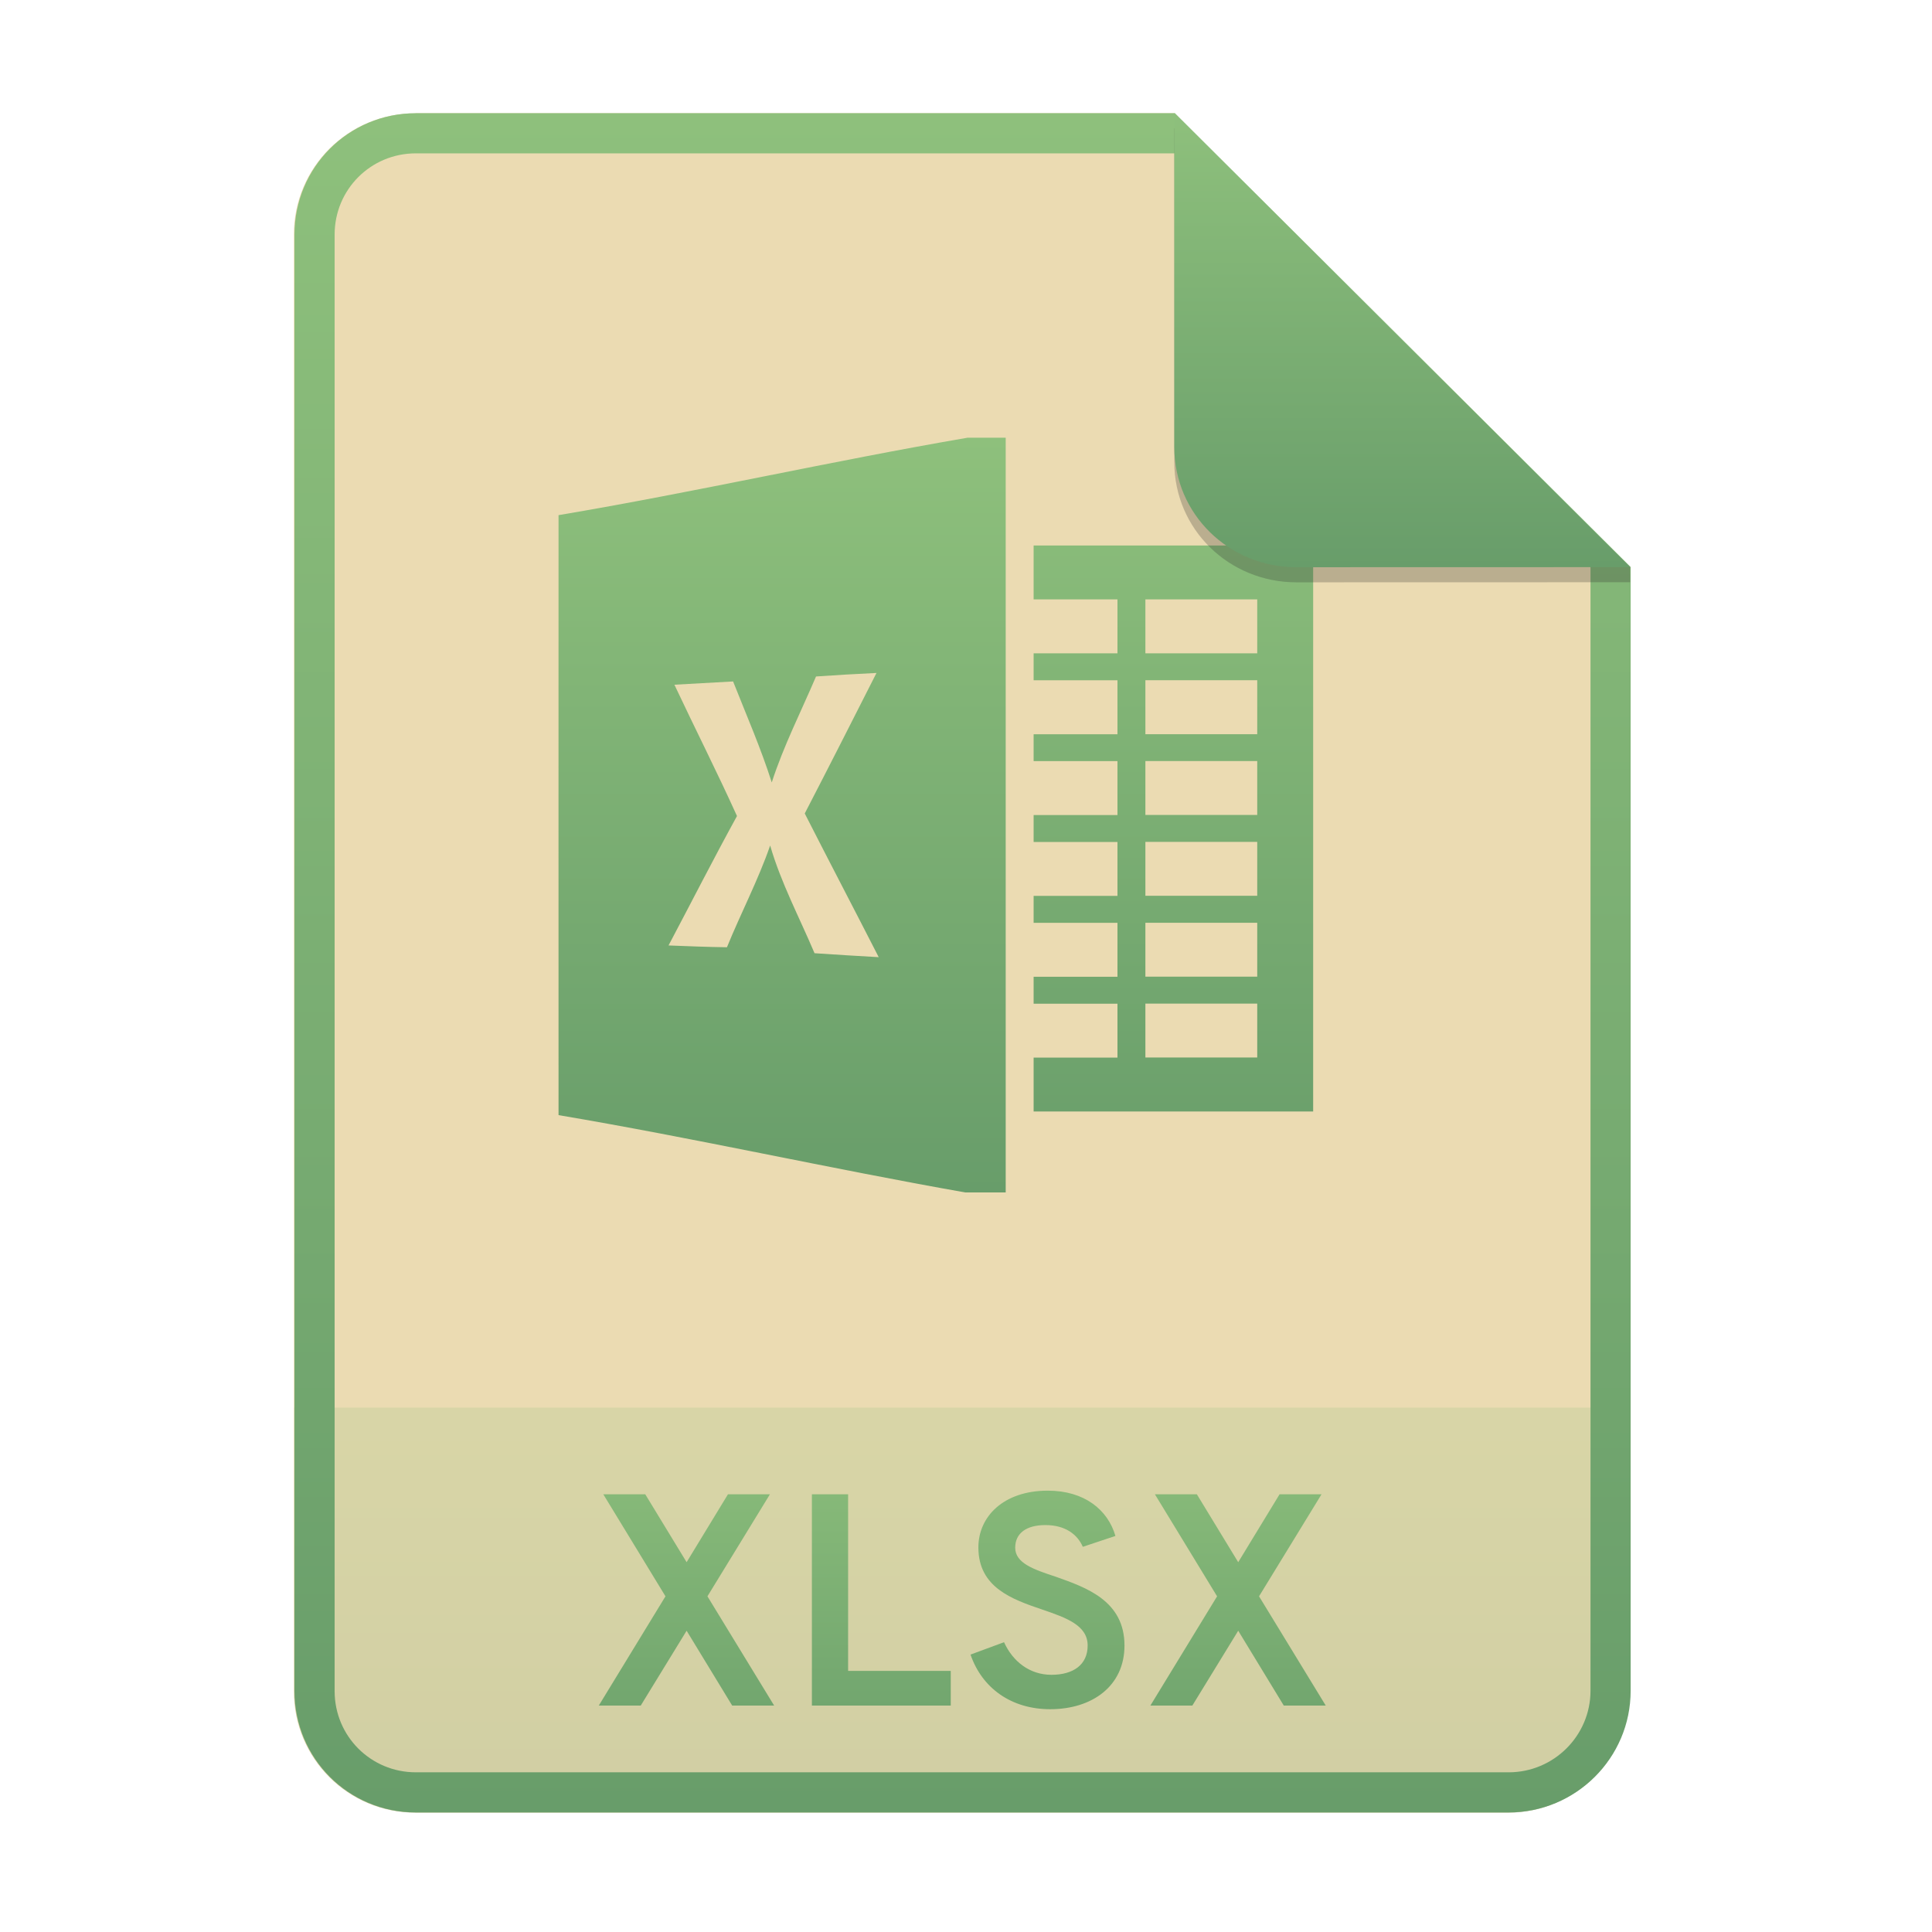
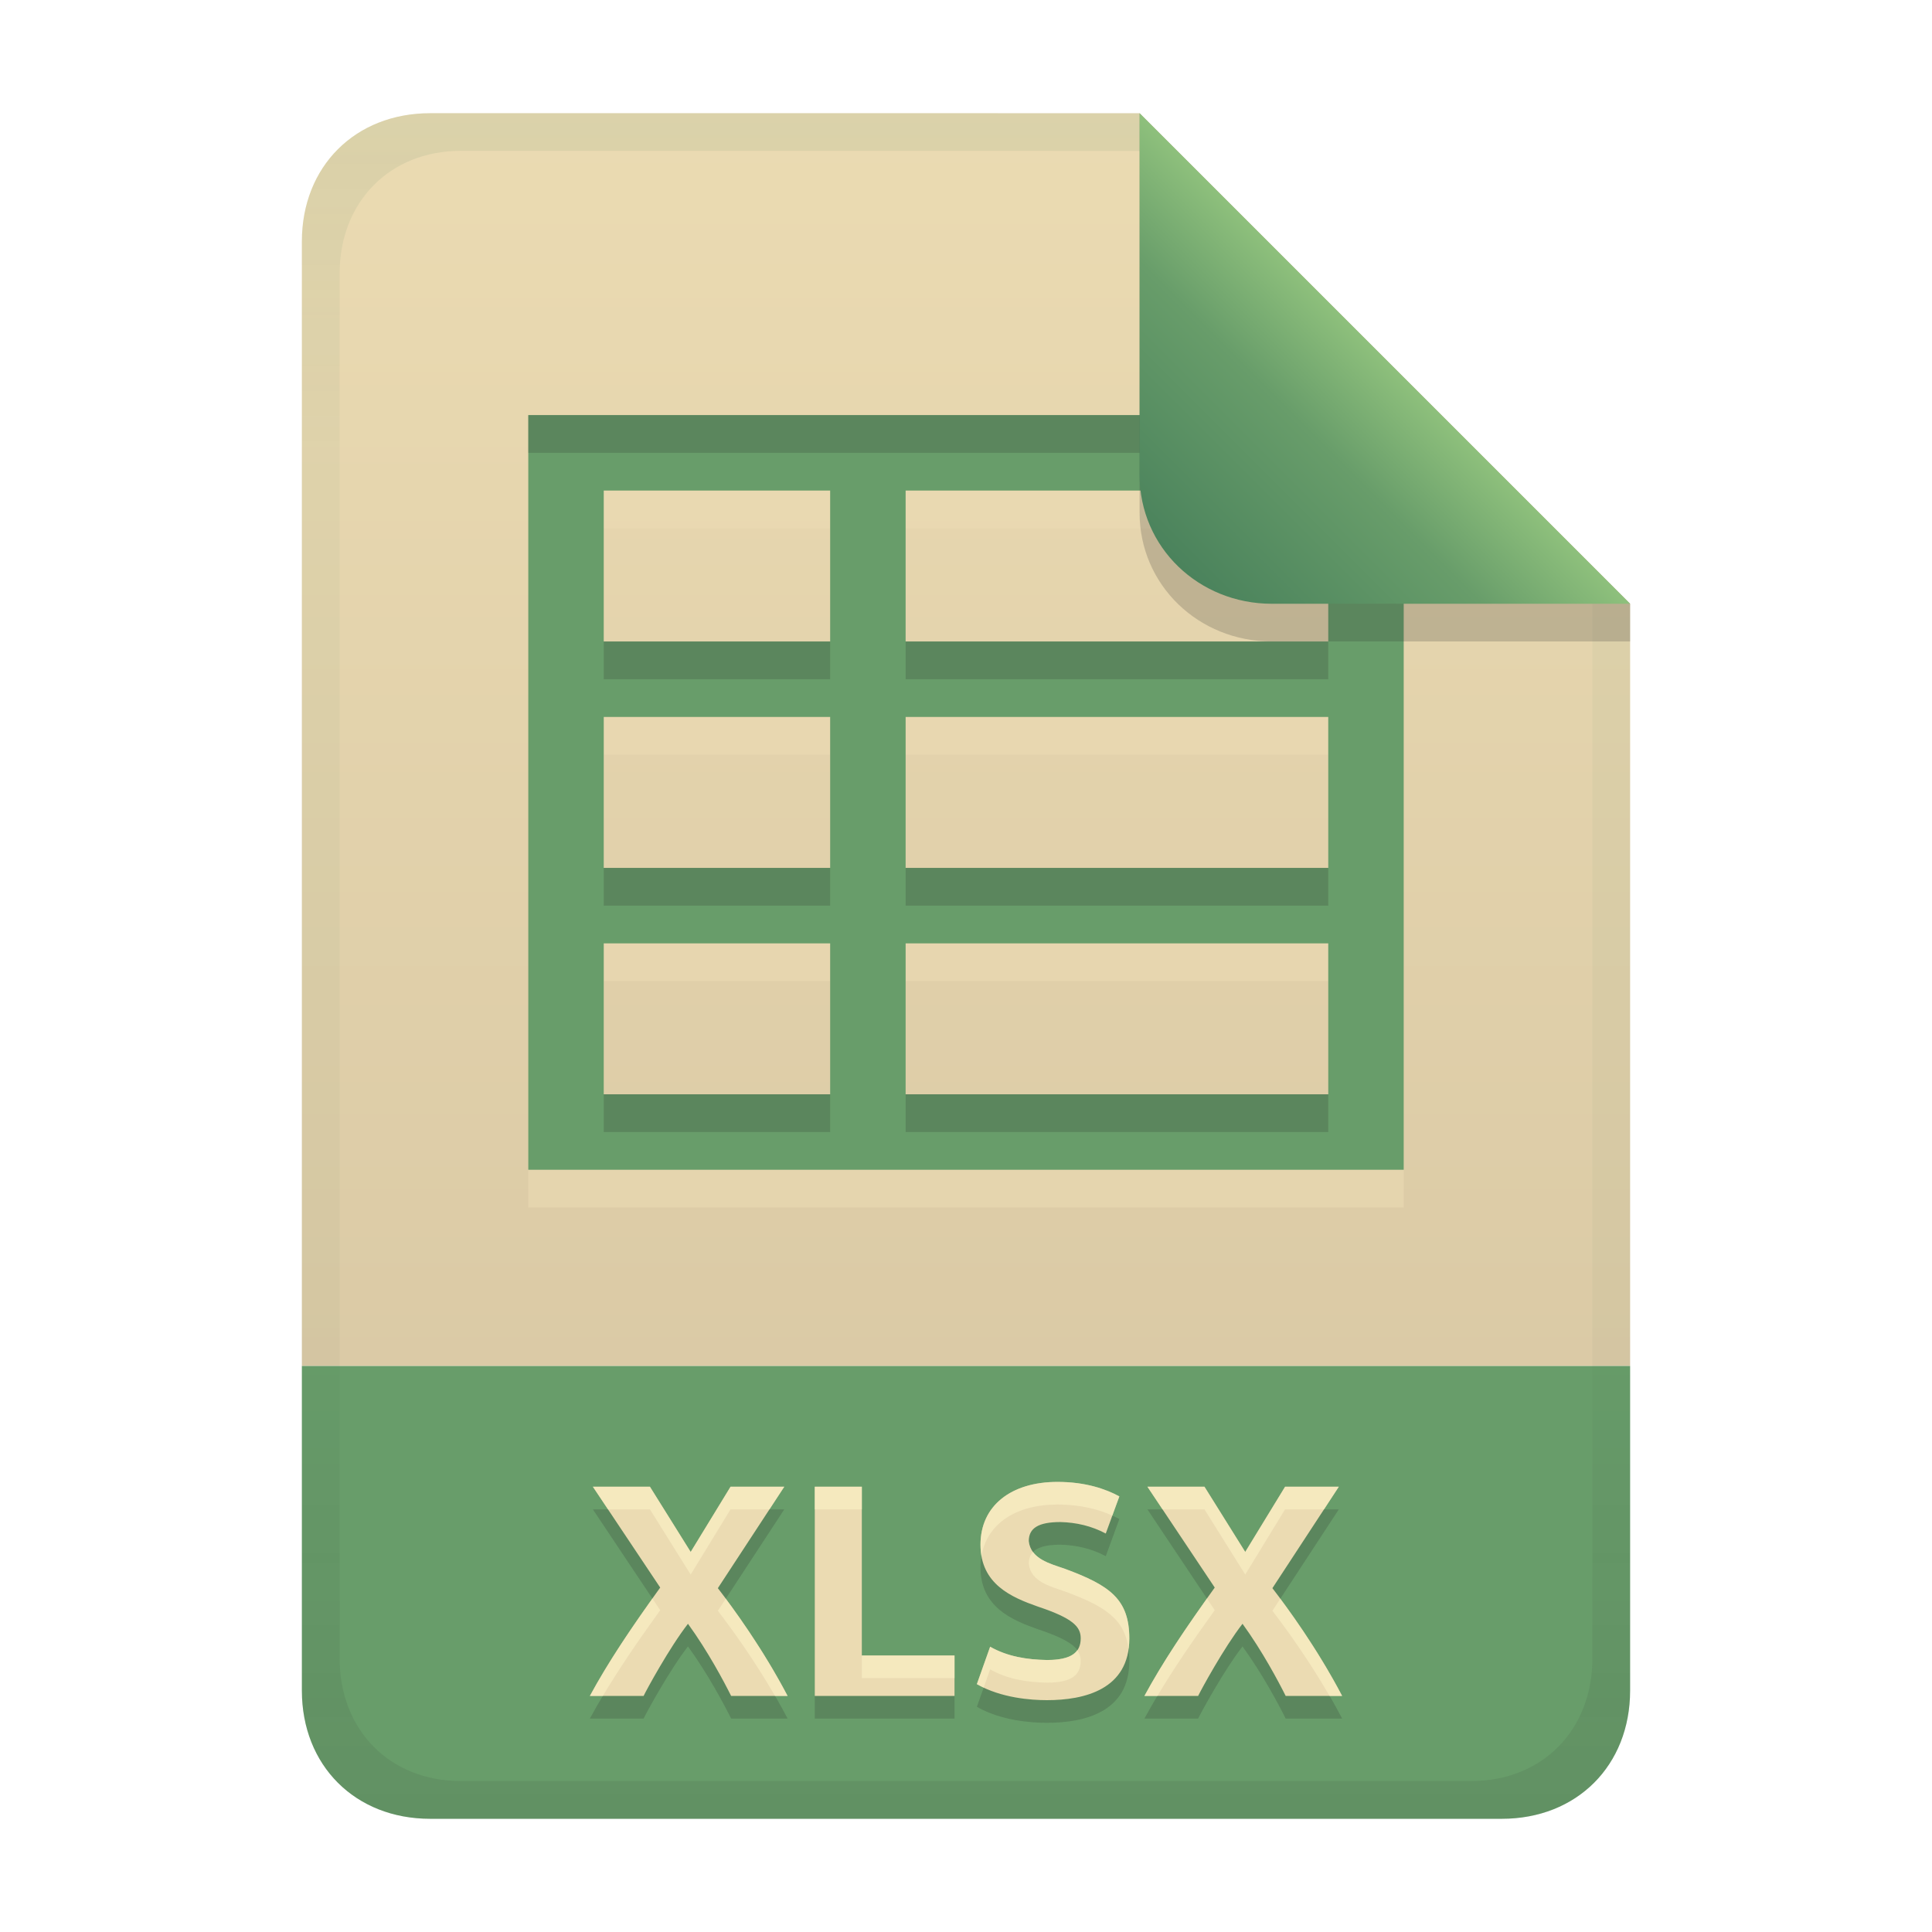
- <svg xmlns="http://www.w3.org/2000/svg" width="256" height="256" fill="none" version="1.1" viewBox="0 0 256 256">
-   <path d="m55.08 15h100.5l60.4 60.15 2e-3 148.9c0 8.911-7.262 16.13-16.17 16.13h-144.8c-8.91 0-16.08-7.174-16.08-16.08v-193c0-8.91 7.173-16.08 16.08-16.08h1e-4z" fill="#ebdbb2" />
-   <path d="m199.8 240.2c8.911 0 16.17-7.218 16.17-16.13l-1e-3 -37.55h-177v37.59c0 8.91 7.173 16.08 16.08 16.08h144.8z" fill="url(#paint0_linear)" opacity=".2" />
-   <path d="m155.6 20.32h-100.5c-5.973 0-10.76 4.792-10.76 10.76v193c0 5.973 4.792 10.76 10.76 10.76h144.8c5.992 0 10.85-4.856 10.85-10.81v-148.9l-55.08-54.83zm0-5.319h-100.5c-8.91 0-16.08 7.173-16.08 16.08v193c0 8.91 7.173 16.08 16.08 16.08h144.8c8.911 0 16.17-7.218 16.17-16.13l-2e-3 -148.9-60.4-60.15z" clip-rule="evenodd" fill="url(#paint1_linear)" fill-rule="evenodd" />
-   <path d="m97.02 226h5.56l-8.84-14.48 8.28-13.52h-5.56l-5.48 9-5.48-9h-5.56l8.24 13.52-8.84 14.48h5.56l6.08-9.92 6.04 9.92zm10.56 0h18.4v-4.6h-13.6v-23.4h-4.8v28zm31.58 0.48c5.52 0 9.84-3.04 9.84-8.44 0-5.92-5.04-7.68-9.12-9.12-2.92-0.96-5.36-1.8-5.36-3.84 0-1.92 1.48-3 4-3 2.64 0 4.24 1.24 4.96 2.88l4.32-1.44c-1-3.44-4.08-6-8.96-6-5.88 0-9.2 3.44-9.2 7.52 0 5.32 4.48 6.88 8.48 8.24 3.16 1.08 6 2.08 6 4.76 0 2.56-1.92 3.88-4.8 3.88s-5.12-1.76-6.28-4.32l-4.44 1.64c1.52 4.44 5.4 7.24 10.56 7.24zm30.95-0.48h5.56l-8.84-14.48 8.28-13.52h-5.56l-5.48 9-5.48-9h-5.56l8.24 13.52-8.84 14.48h5.56l6.08-9.92 6.04 9.92z" fill="url(#paint2_linear)" />
-   <path d="m128.2 58c-18.06 3.102-36.13 7.216-54.19 10.26 0 26.49-0.012 53 0 79.5 17.97 3.033 35.94 7.08 53.87 10.24h5.381v-100h-5.063zm-12.06 31.17c-3.146 6.214-6.303 12.43-9.507 18.62 3.239 6.361 6.55 12.68 9.801 19.04-2.839-0.159-5.666-0.331-8.504-0.524-2.003-4.737-4.442-9.313-5.88-14.27-1.602 4.613-3.888 8.963-5.725 13.48-2.58-0.034-5.16-0.136-7.741-0.239 3.028-5.714 5.95-11.47 9.071-17.15-2.65-5.85-5.56-11.59-8.293-17.4 2.592-0.148 5.185-0.295 7.777-0.431 1.755 4.442 3.674 8.825 5.123 13.38 1.556-4.828 3.876-9.371 5.867-14.04 2.662-0.182 5.337-0.341 8.011-0.466zm20.82-16.89v7.143h11.11v7.143h-11.11v3.572h11.11v7.155h-11.11v3.559h11.11v7.143h-11.11v3.571h11.11v7.143h-11.11v3.572h11.11v7.143h-11.11v3.571h11.11v7.143h-11.11v7.143h37.04v-75h-37.04zm14.81 7.143h14.82v7.143h-14.82v-7.143zm0 10.71h14.82v7.155h-14.82v-7.155zm0 10.71h14.82v7.143h-14.82v-7.143zm0 10.71h14.82v7.143h-14.82v-7.143zm0 10.72h14.82v7.143h-14.82v-7.143zm0 10.71h14.82v7.143h-14.82v-7.143z" fill="url(#paint3_linear)" />
-   <path d="m155.6 17v44.23c0 8.91 7.259 15.93 16.17 15.93l44.23-0.011v-2l-60.4-58.15z" fill="#282828" opacity=".25" />
-   <path d="m155.6 15v44.23c0 8.91 7.259 15.93 16.17 15.93l44.23-0.011-60.4-60.15z" fill="url(#paint4_linear)" />
+ <svg xmlns="http://www.w3.org/2000/svg" width="256" height="256" version="1.1" viewBox="0 0 256 256">
  <defs>
-     <linearGradient id="paint0_linear" x1="127.5" x2="127.5" y1="186.5" y2="240.2" gradientUnits="userSpaceOnUse">
-       <stop stop-color="#8ec07c" offset="1e-7" />
-       <stop stop-color="#689d6a" offset="1" />
+     <linearGradient id="linearGradient21-3" x1="128" x2="128" y1="15" y2="241" gradientTransform="translate(-9.7e-4,3e-5)" gradientUnits="userSpaceOnUse">
+       <stop stop-color="#ebdbb2" offset="0" />
+       <stop stop-color="#d5c4a1" offset="1" />
    </linearGradient>
-     <linearGradient id="paint1_linear" x1="127.5" x2="127.5" y1="15" y2="240.2" gradientUnits="userSpaceOnUse">
-       <stop stop-color="#8ec07c" offset="1e-7" />
-       <stop stop-color="#689d6a" offset="1" />
+     <linearGradient id="linearGradient7-6-0-15-8" x1="186" x2="156" y1="45.006" y2="75.012" gradientTransform="matrix(1.0833,0,0,1.0833,-17.994,-1.2496)" gradientUnits="userSpaceOnUse">
+       <stop stop-color="#8ec07c" offset="0" />
+       <stop stop-color="#689d6a" offset=".303" />
+       <stop stop-color="#427b58" offset="1" />
    </linearGradient>
-     <linearGradient id="paint2_linear" x1="127.5" x2="127.5" y1="187" y2="240" gradientUnits="userSpaceOnUse">
-       <stop stop-color="#8ec07c" offset="1e-7" />
-       <stop stop-color="#689d6a" offset="1" />
-     </linearGradient>
-     <linearGradient id="paint3_linear" x1="124" x2="124" y1="58" y2="158" gradientUnits="userSpaceOnUse">
-       <stop stop-color="#8ec07c" offset="1e-7" />
-       <stop stop-color="#689d6a" offset="1" />
-     </linearGradient>
-     <linearGradient id="paint4_linear" x1="185.8" x2="185.8" y1="15" y2="75.16" gradientUnits="userSpaceOnUse">
-       <stop stop-color="#8ec07c" offset="1e-7" />
-       <stop stop-color="#689d6a" offset="1" />
+     <linearGradient id="linearGradient14-6-8" x1="128" x2="128" y1="15.001" y2="241" gradientTransform="translate(-.001 .00048)" gradientUnits="userSpaceOnUse">
+       <stop stop-color="#427b58" stop-opacity=".1" offset="0" />
+       <stop stop-color="#427b58" stop-opacity=".047" offset=".2" />
+       <stop stop-color="#427b58" stop-opacity=".047" offset=".704" />
+       <stop stop-color="#282828" stop-opacity=".05" offset=".805" />
+       <stop stop-color="#282828" stop-opacity=".104" offset="1" />
    </linearGradient>
  </defs>
+   <path d="m56.999 15c-9.939 0-17 7.059-17 17v149h176v-101l-64.998-64.998z" fill="url(#linearGradient21-3)" style="paint-order:markers fill stroke" />
+   <path d="m56.999 241c-9.939 0-17-7.059-17-17v-43h176v43c0 9.941-7.061 17-17 17z" fill="#689d6a" stroke-linecap="round" stroke-linejoin="round" stroke-miterlimit="0" style="paint-order:markers fill stroke" />
+   <path d="m96.88 227.72c-0.951-1.903-3.08-5.923-5.72-9.56-2.46 3.162-5.512 8.784-5.88 9.56h-7.12c2.491-4.585 5.455-8.992 9.32-14.36l-8.92-13.36h7.56l5.4 8.64 5.28-8.64h7.12l-8.8 13.44c2.032 2.636 5.968 8.034 9.24 14.28zm29.6-5.36v5.36h-18.52v-27.72h6.24v22.36zm12.24 0.6c3.235 0 4.48-0.983 4.48-2.88 0-1.533-1.026-2.649-5.68-4.2-3.463-1.222-7.6-2.955-7.6-8.2 0-5.151 4.039-8.32 10.2-8.32 3.721 0 6.411 0.944 8.2 1.92l-1.8 4.92c-1.873-0.997-3.891-1.468-6-1.52-2.919 0-4.2 0.798-4.2 2.52 0.247 2.387 2.863 3.003 4.8 3.68 5.931 2.197 8.52 4.008 8.52 9.24 0 6.759-5.97 8.16-10.92 8.16-2.076 0-6.049-0.274-9.28-2.12l1.76-4.96c2.321 1.316 4.89 1.707 7.52 1.76zm31.64 4.76c-0.951-1.903-3.08-5.923-5.72-9.56-2.46 3.163-5.512 8.784-5.88 9.56h-7.12c2.491-4.585 5.455-8.992 9.32-14.36l-8.92-13.36h7.56l5.4 8.64 5.28-8.64h7.12l-8.8 13.44c2.032 2.636 5.968 8.034 9.24 14.28z" fill="#282828" opacity=".2" aria-label="XLSX" />
+   <path d="m96.88 224.72c-0.951-1.903-3.08-5.923-5.72-9.56-2.46 3.162-5.512 8.784-5.88 9.56h-7.12c2.491-4.585 5.455-8.992 9.32-14.36l-8.92-13.36h7.56l5.4 8.64 5.28-8.64h7.12l-8.8 13.44c2.032 2.636 5.968 8.034 9.24 14.28zm29.6-5.36v5.36h-18.52v-27.72h6.24v22.36zm12.24 0.6c3.235 0 4.48-0.983 4.48-2.88 0-1.533-1.026-2.649-5.68-4.2-3.463-1.222-7.6-2.955-7.6-8.2 0-5.151 4.039-8.32 10.2-8.32 3.721 0 6.411 0.944 8.2 1.92l-1.8 4.92c-1.873-0.997-3.891-1.468-6-1.52-2.919 0-4.2 0.798-4.2 2.52 0.247 2.387 2.863 3.003 4.8 3.68 5.931 2.197 8.52 4.008 8.52 9.24 0 6.759-5.97 8.16-10.92 8.16-2.076 0-6.049-0.274-9.28-2.12l1.76-4.96c2.321 1.316 4.89 1.707 7.52 1.76zm31.64 4.76c-0.951-1.903-3.08-5.923-5.72-9.56-2.46 3.163-5.512 8.784-5.88 9.56h-7.12c2.491-4.585 5.455-8.992 9.32-14.36l-8.92-13.36h7.56l5.4 8.64 5.28-8.64h7.12l-8.8 13.44c2.032 2.636 5.968 8.034 9.24 14.28z" fill="#ebdbb2" aria-label="XLSX" />
+   <path d="m140.12 196.36c-6.161 0-10.199 3.168-10.199 8.318 0 0.537 0.053 1.029 0.135 1.496 0.722-4.252 4.531-6.814 10.064-6.814 3.129 0 5.521 0.67 7.269 1.463l0.932-2.543c-1.789-0.976-4.48-1.92-8.201-1.92zm-61.559 0.639 2.004 3.002h5.555l5.4 8.641 5.281-8.641h5.154l1.965-3.002h-7.119l-5.281 8.641-5.4-8.641zm29.4 0v3.002h6.238v-3.002zm44.078 0 2.004 3.002h5.557l5.4 8.641 5.279-8.641h5.156l1.965-3.002h-7.121l-5.279 8.641-5.4-8.641zm-15.162 8.65c-0.378 0.392-0.557 0.906-0.557 1.551 0.247 2.387 2.862 3.005 4.799 3.682 5.274 1.953 7.902 3.607 8.42 7.627 0.061-0.438 0.102-0.895 0.102-1.389 1e-5 -5.232-2.59-7.043-8.521-9.24-1.467-0.512-3.32-0.992-4.242-2.231zm-50.428 6.166c-3.351 4.708-6.033 8.751-8.289 12.904h1.721c2.123-3.562 4.582-7.168 7.6-11.359zm73.48 0c-3.351 4.708-6.033 8.751-8.289 12.904h1.721c2.123-3.562 4.582-7.168 7.6-11.359zm-63.764 0.025-1.047 1.6c1.696 2.201 4.72 6.341 7.576 11.279h1.664c-2.807-5.359-6.03-9.977-8.193-12.879zm73.48 0-1.047 1.6c1.696 2.201 4.718 6.341 7.574 11.279h1.666c-2.807-5.359-6.03-9.977-8.193-12.879zm-38.447 6.359-1.76 4.959c0.294 0.168 0.6 0.31 0.904 0.453l0.855-2.412c2.321 1.316 4.892 1.708 7.521 1.762 3.235 0 4.479-0.983 4.479-2.881 0-0.51-0.134-0.973-0.457-1.422-0.608 0.854-1.864 1.301-4.021 1.301-2.63-0.053-5.2-0.444-7.521-1.76zm-17 1.16v3h12.281v-3z" fill="#fbf1c7" opacity=".6" />
+   <path d="m70 60v100h116v-100zm10 10h30v20h-30zm40 0h56v20h-56zm-40 30h30v20h-30zm40 0h56v20h-56zm-40 30h30v20h-30zm40 0h56v20h-56z" fill="#ebdbb2" opacity=".6" style="paint-order:markers fill stroke" />
+   <path d="m70 55v100h116v-100zm10 10h30v20h-30zm40 0h56v20h-56zm-40 30h30v20h-30zm40 0h56v20h-56zm-40 30h30v20h-30zm40 0h56v20h-56z" fill="#689d6a" style="paint-order:markers fill stroke" />
+   <path d="m70 55v5h116v-5zm10 30v5h30v-5zm40 0v5h56v-5zm-40 30v5h30v-5zm40 0v5h56v-5zm-40 30v5h30v-5zm40 0v5h56v-5z" fill="#282828" opacity=".2" style="paint-order:markers fill stroke" />
+   <path d="m56.999 15c-9.939 0-17 7.059-17 17v192c0 9.939 7.059 17 17 17h142c9.941 0 17-7.061 17-17v-144l-65-65zm4.033 4.99 89.967 0.01 60 60 2e-4 139.75c1e-5 9.5-6.657 16.248-16.033 16.248h-133.93c-9.376 0-16.033-6.748-16.033-16.248v-183.51c0-9.501 6.659-16.25 16.033-16.25z" fill="url(#linearGradient14-6-8)" style="paint-order:markers fill stroke" />
+   <path d="m151 15.002v52.914c0 9.652 7.864 17.084 17.518 17.084l47.482-1.34e-4v-5z" fill="#282828" opacity=".2" stroke-width="1.083" />
+   <path d="m151 15.002v47.916c0 9.652 7.864 17.084 17.518 17.084l47.482-1.34e-4z" fill="url(#linearGradient7-6-0-15-8)" stroke-width="1.083" />
</svg>
